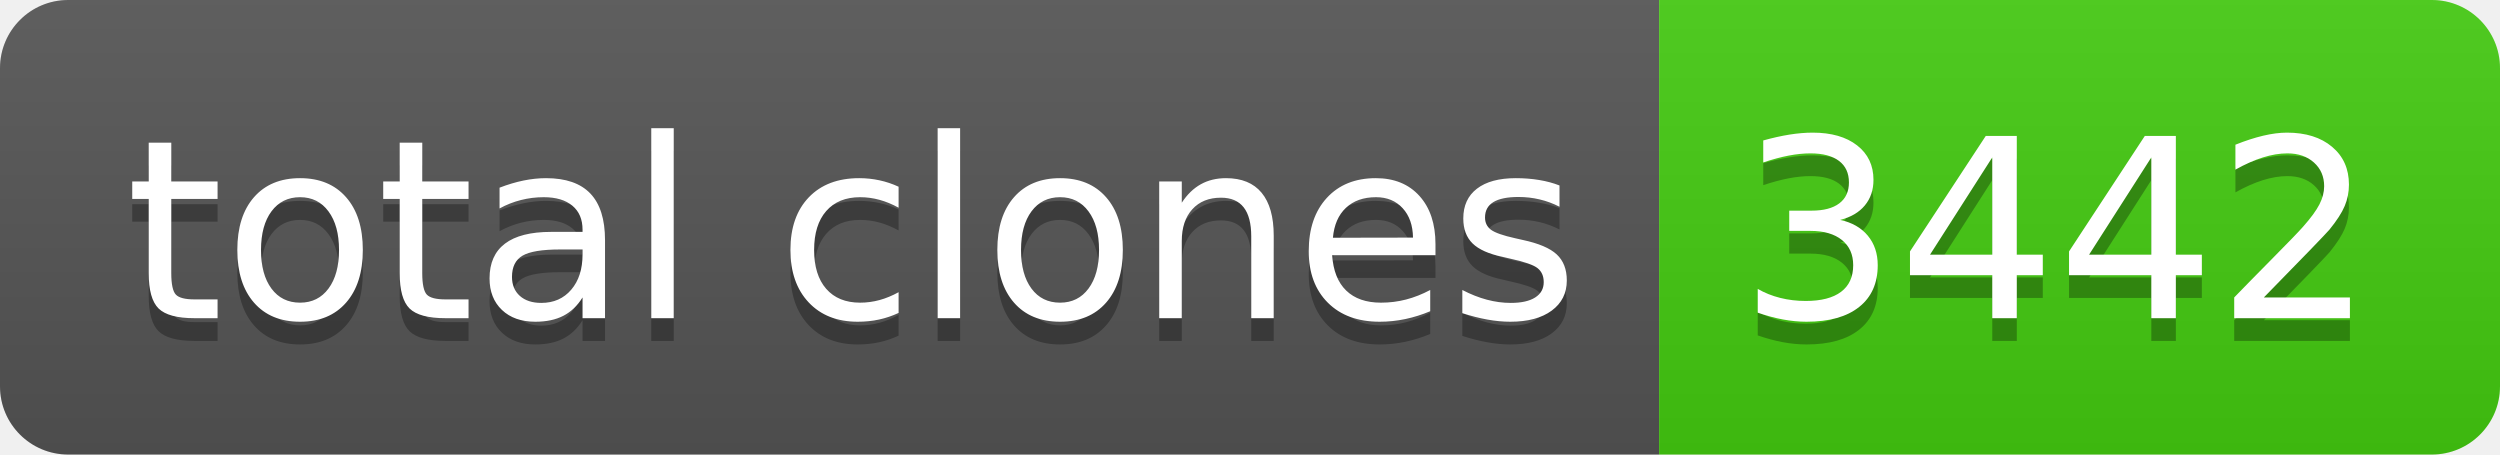
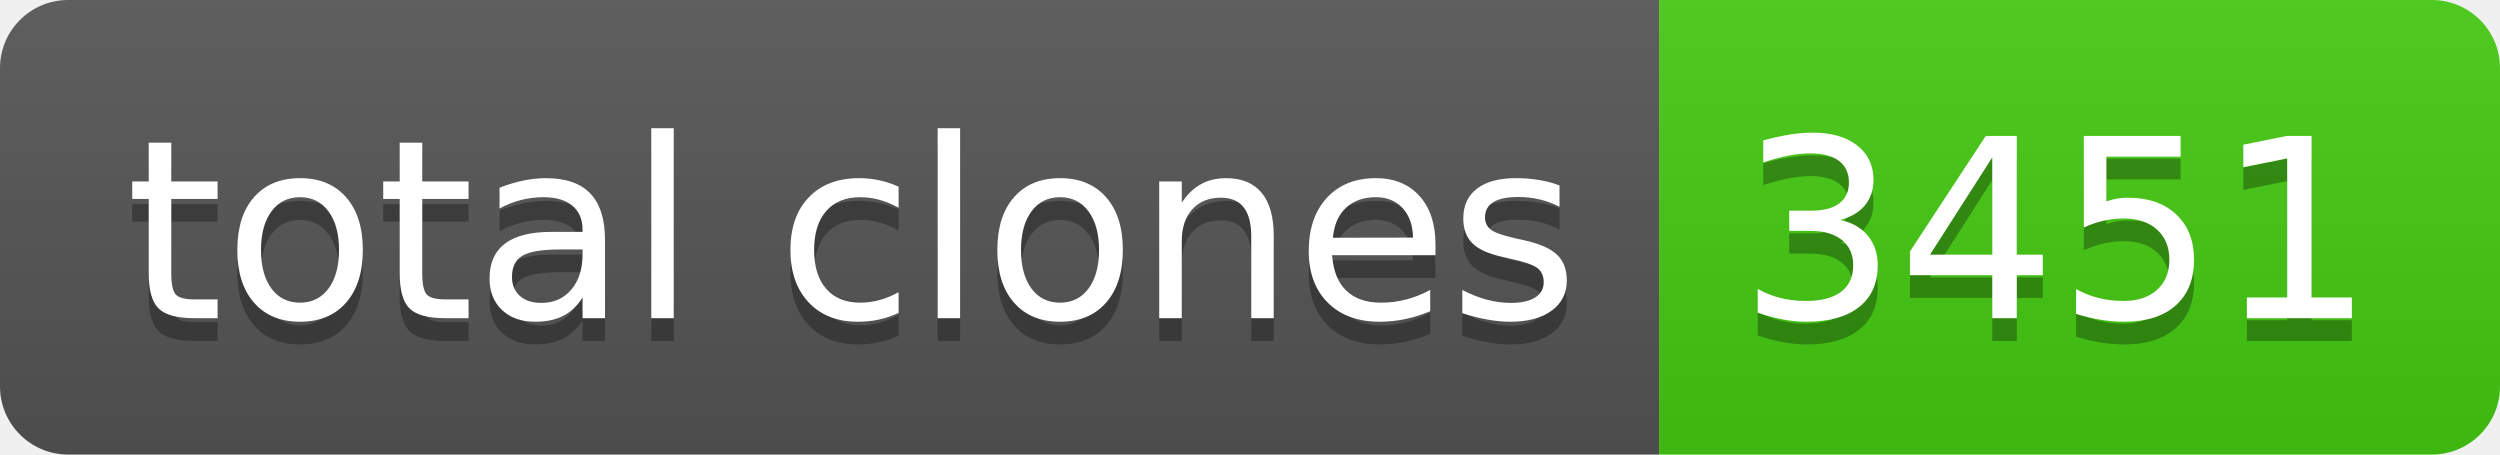
- <svg xmlns="http://www.w3.org/2000/svg" width="110" height="20" role="img" aria-label="total clones: 3442">
+ <svg xmlns="http://www.w3.org/2000/svg" width="110" height="20" role="img" aria-label="total clones: 3451">
  <linearGradient id="s" x2="0" y2="100%">
    <stop offset="0" stop-color="#bbb" stop-opacity=".1" />
    <stop offset="1" stop-opacity=".1" />
  </linearGradient>
  <clipPath id="r">
    <rect width="110" height="20" rx="3" fill="#fff" />
  </clipPath>
  <g clip-path="url(#r)">
    <rect width="73" height="20" fill="#555" />
    <rect x="73" width="37" height="20" fill="#4c1" />
    <rect width="110" height="20" fill="url(#s)" />
  </g>
  <g fill="#fff" text-anchor="middle" font-family="Verdana,Geneva,DejaVu Sans,sans-serif" text-rendering="geometricPrecision" font-size="110">
    <text aria-hidden="true" x="375" y="150" fill="#010101" fill-opacity=".3" transform="scale(.1)" textLength="630">total clones</text>
    <text x="375" y="140" transform="scale(.1)" fill="#fff" textLength="630">total clones</text>
-     <text aria-hidden="true" x="905" y="150" fill="#010101" fill-opacity=".3" transform="scale(.1)" textLength="270">3442</text>
-     <text x="905" y="140" transform="scale(.1)" fill="#fff" textLength="270">3442</text>
+     <text aria-hidden="true" x="905" y="150" fill="#010101" fill-opacity=".3" transform="scale(.1)" textLength="270">3451</text>
+     <text x="905" y="140" transform="scale(.1)" fill="#fff" textLength="270">3451</text>
  </g>
</svg>
